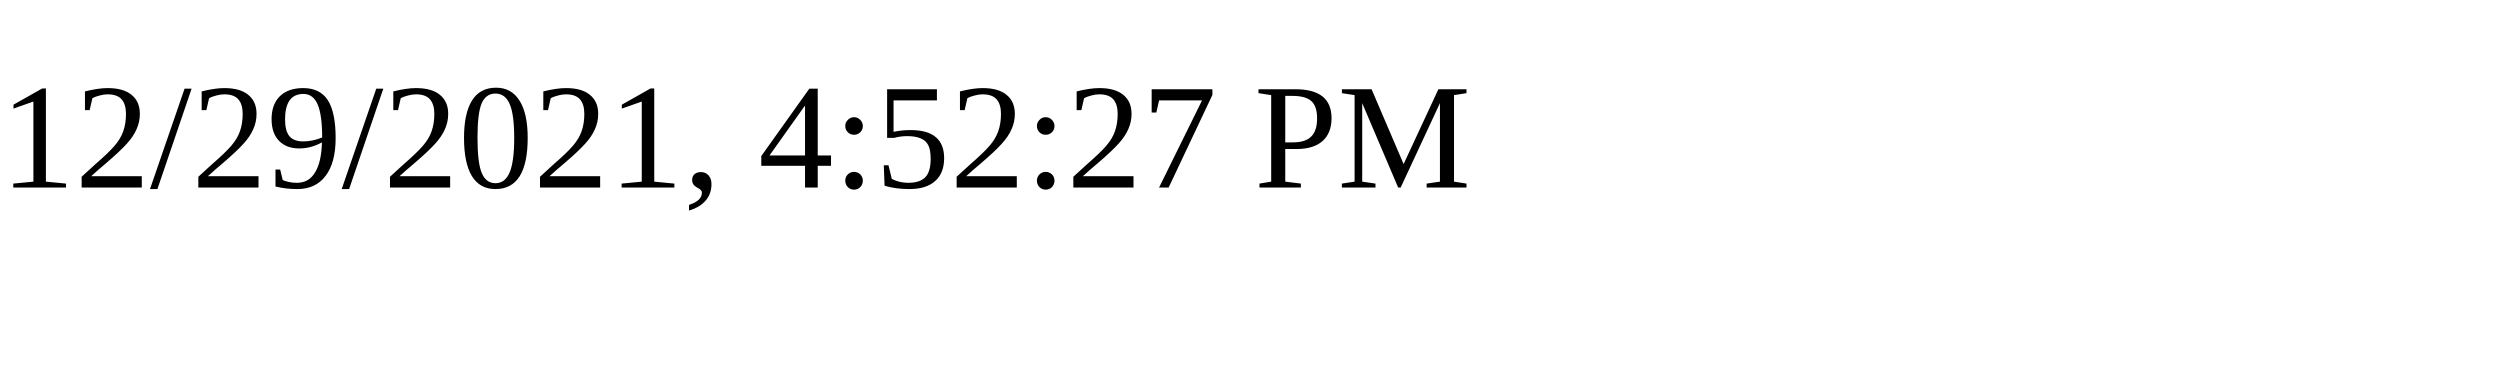
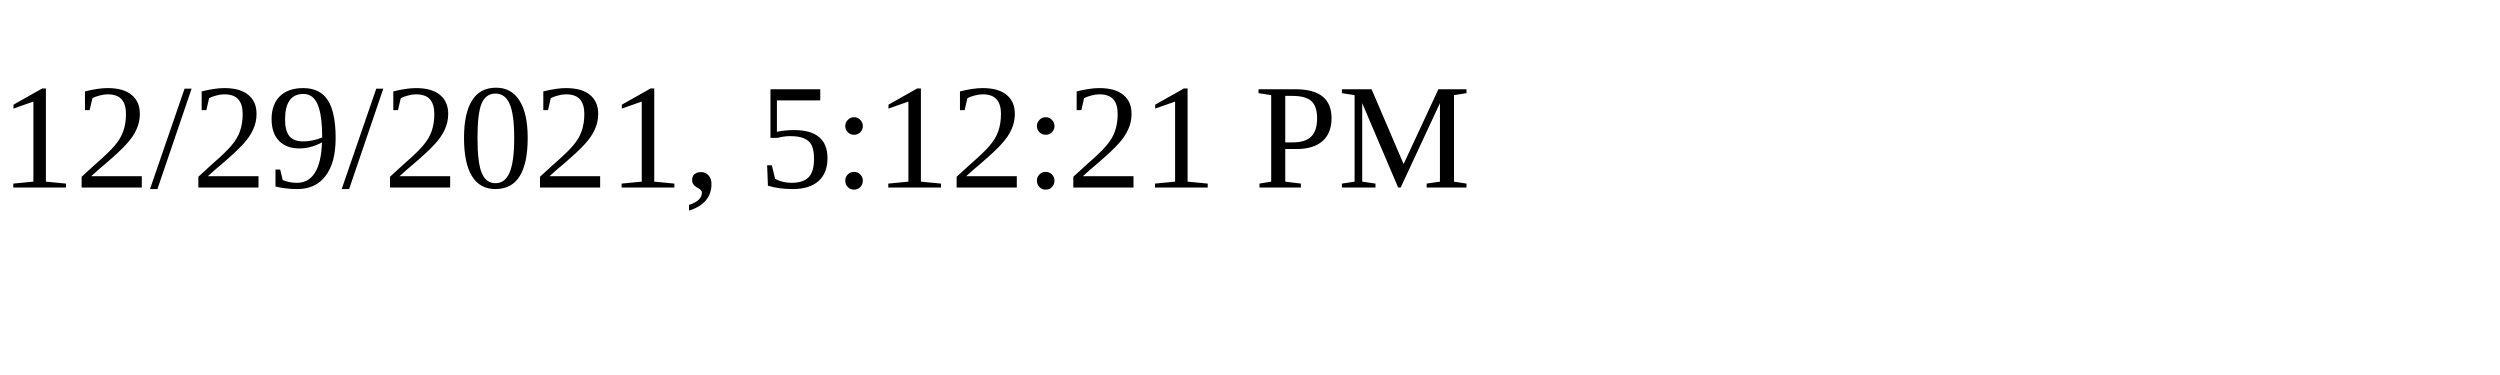
<svg xmlns="http://www.w3.org/2000/svg" height="30" width="200">
-   <text x="0" y="15">12/29/2021, 4:52:27 PM</text>
+   <text x="0" y="15">12/29/2021, 5:12:21 PM</text>
</svg>
